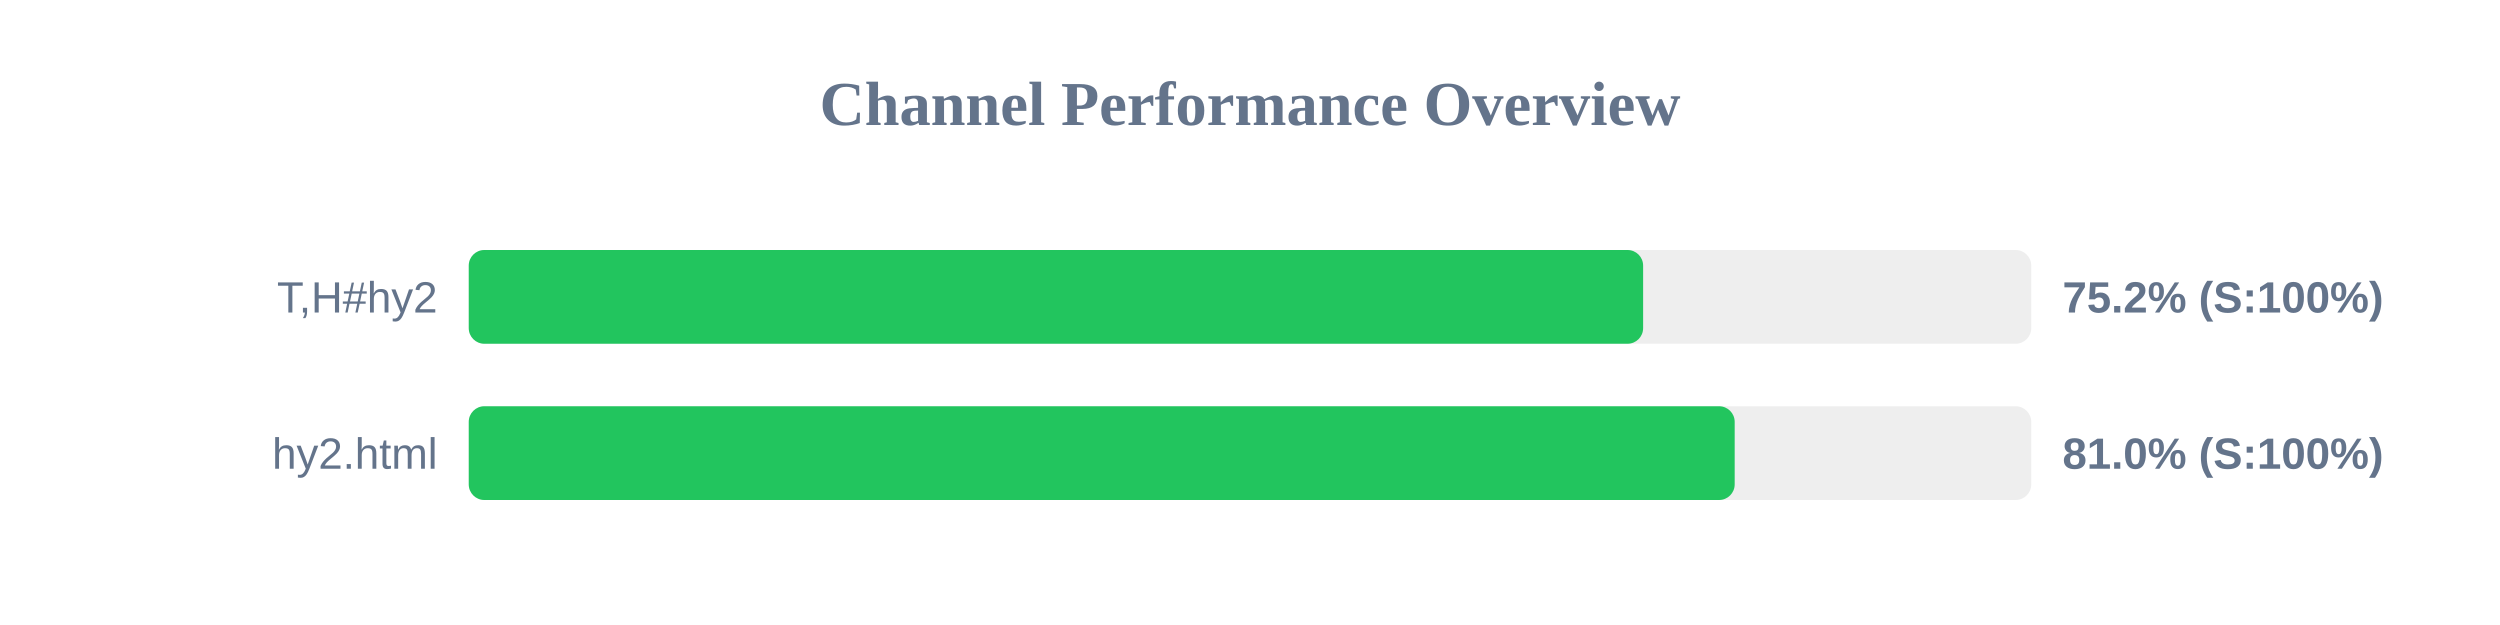
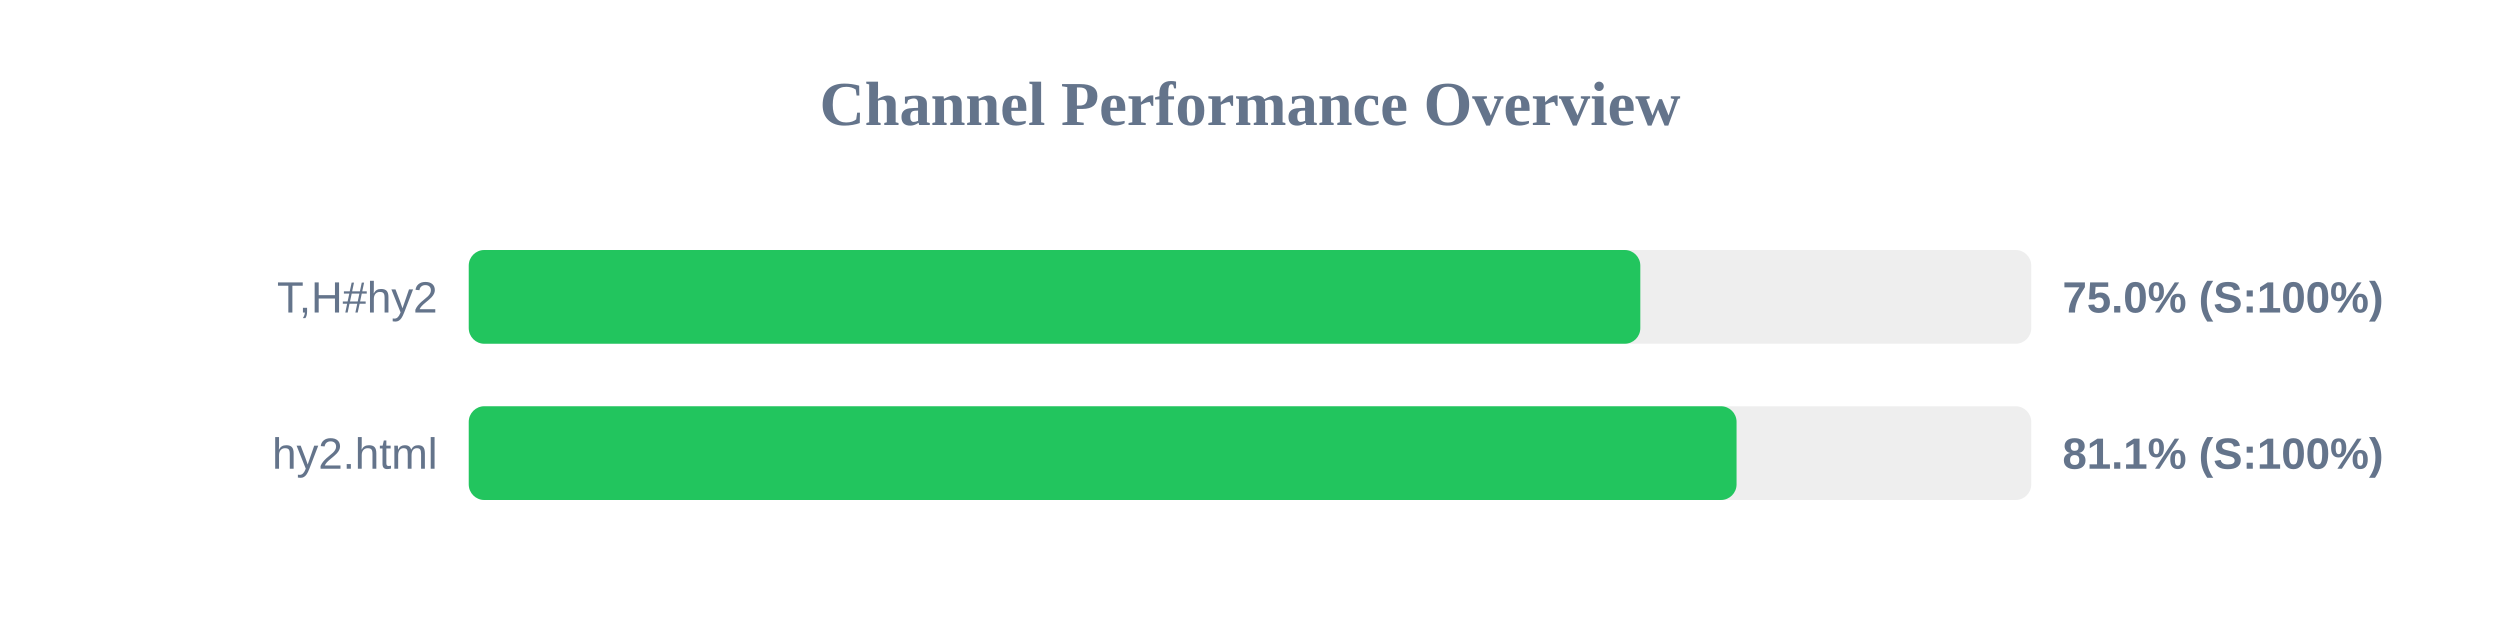
<svg xmlns="http://www.w3.org/2000/svg" width="800" height="200" version="1.1">
  <style>
        .row { font: 14px Arial; fill: #64748b; }
        .score { font: bold 14px Arial; fill: #64748b; }
    </style>
  <text x="400" y="40" text-anchor="middle" font-size="20px" font-weight="bold" fill="#64748b">Channel Performance Overview</text>
  <rect x="150" y="80" width="500" height="30" fill="#eee" rx="5" />
-   <rect x="150" y="80" width="375.8" height="30" fill="#22c55e" rx="5" />
+   <rect x="150" y="80" width="374.9" height="30" fill="#22c55e" rx="5" />
  <text x="140" y="100" text-anchor="end" class="row">T,H#hy2</text>
-   <text x="660" y="100" text-anchor="start" class="score">75.2% (S:100%)</text>
+   <text x="660" y="100" text-anchor="start" class="score">75.0% (S:100%)</text>
  <rect x="150" y="130" width="500" height="30" fill="#eee" rx="5" />
-   <rect x="150" y="130" width="405.1" height="30" fill="#22c55e" rx="5" />
+   <rect x="150" y="130" width="405.7" height="30" fill="#22c55e" rx="5" />
  <text x="140" y="150" text-anchor="end" class="row">hy2.html</text>
-   <text x="660" y="150" text-anchor="start" class="score">81.0% (S:100%)</text>
+   <text x="660" y="150" text-anchor="start" class="score">81.1% (S:100%)</text>
</svg>
